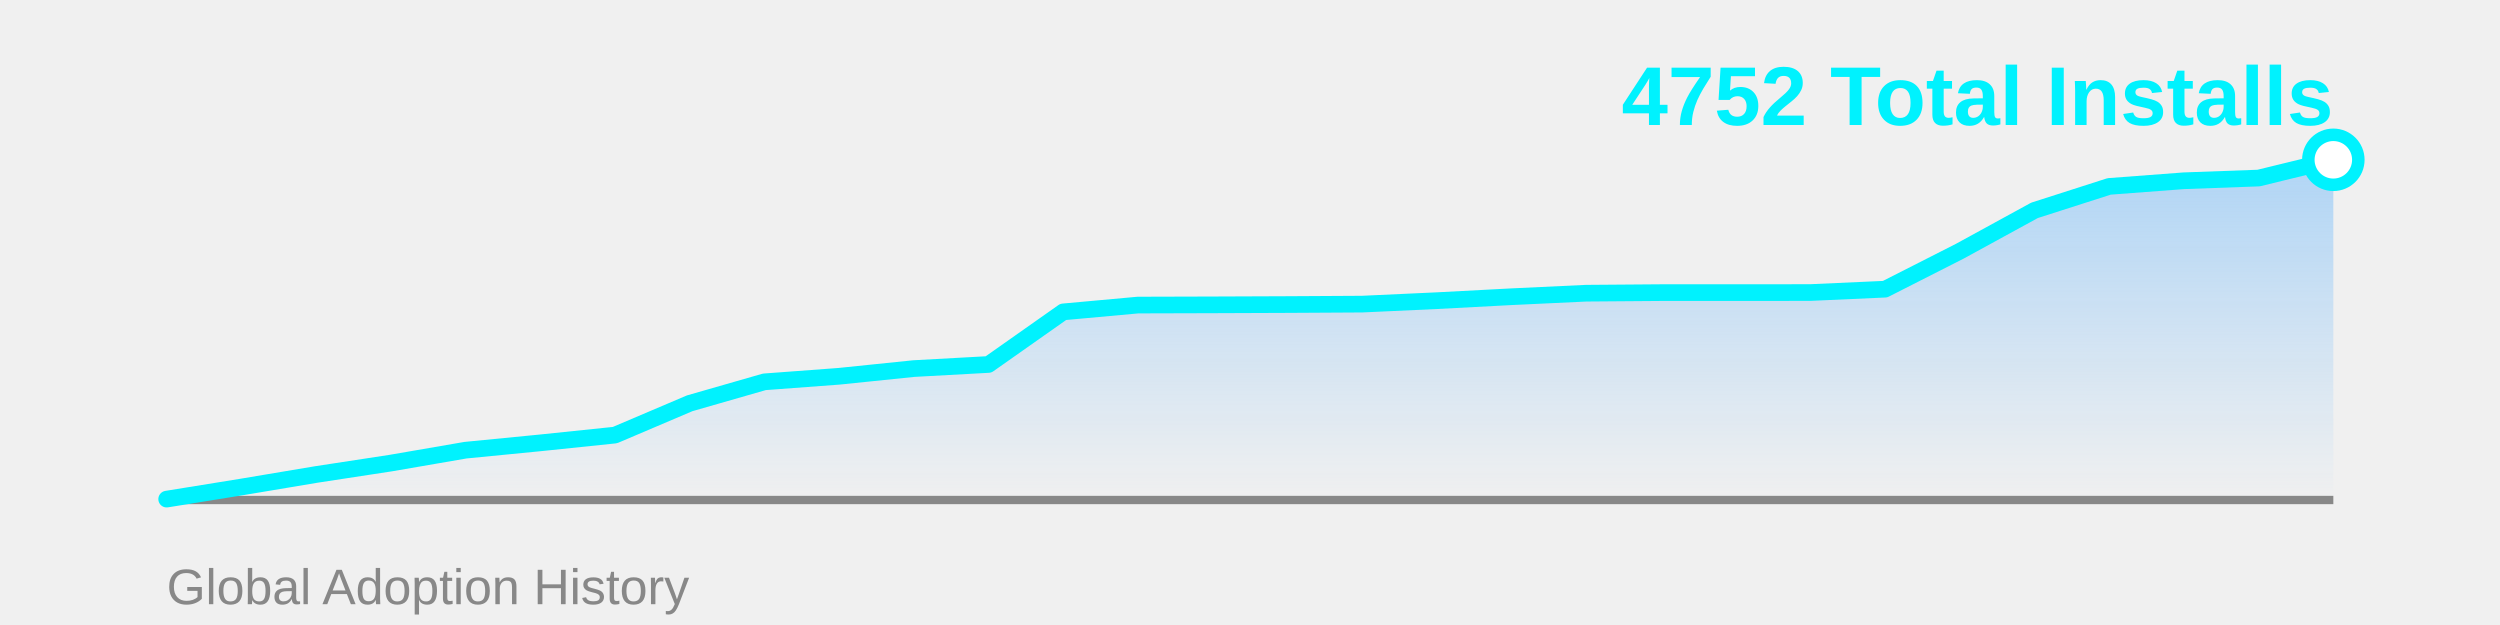
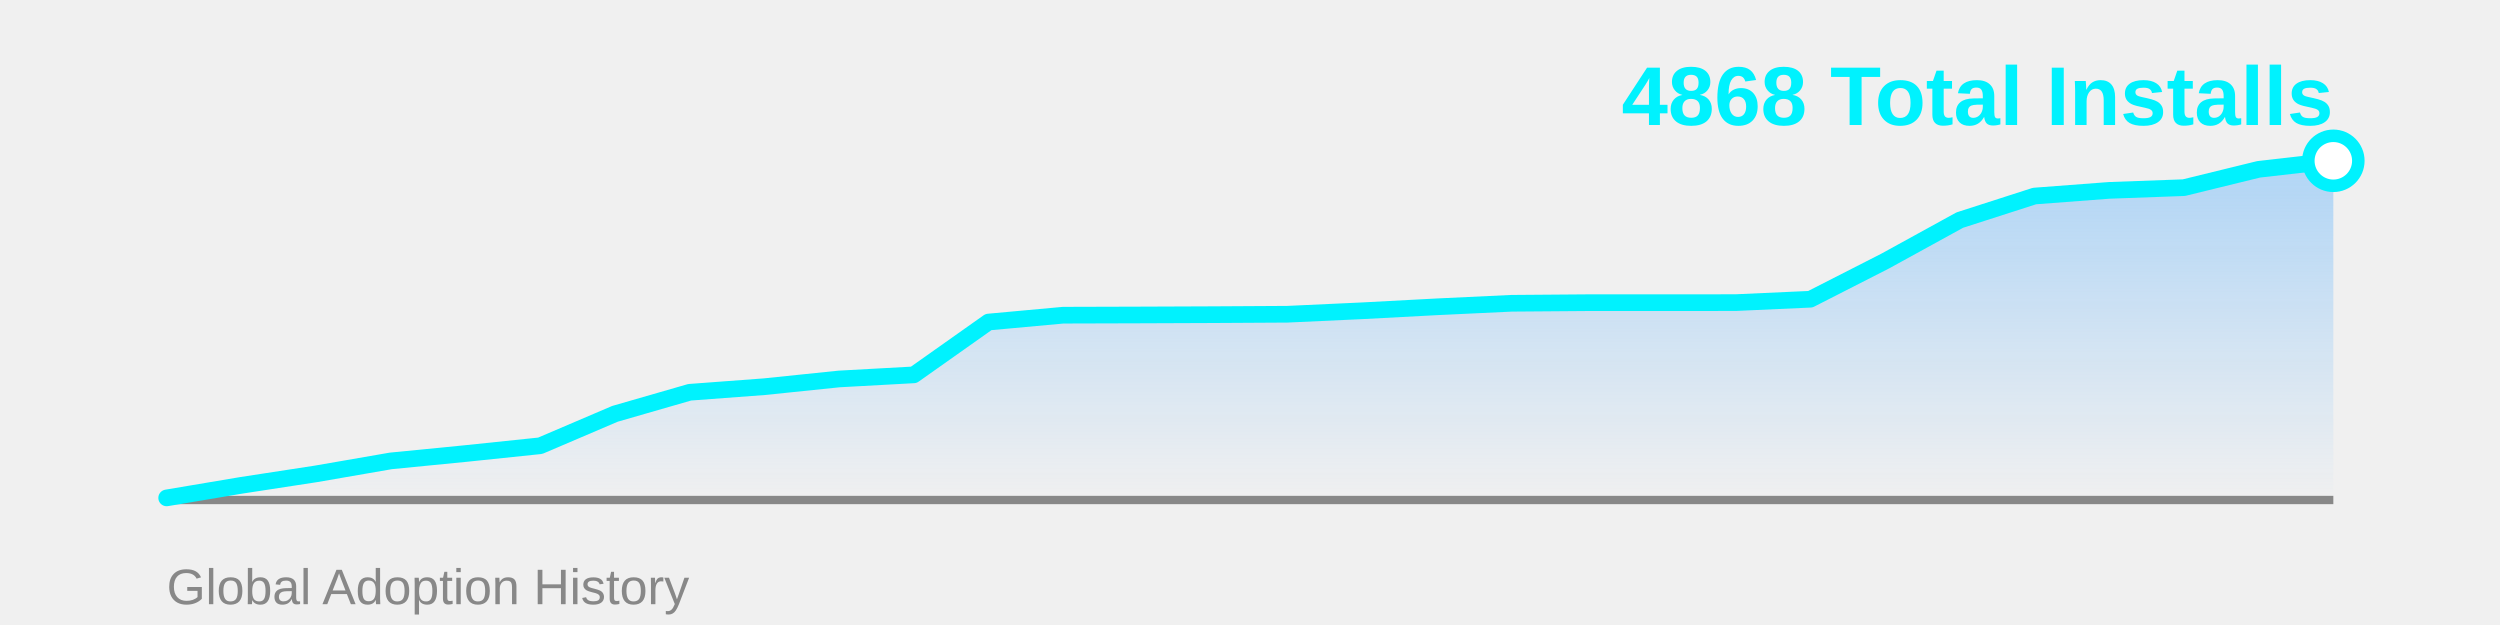
<svg xmlns="http://www.w3.org/2000/svg" width="600" height="150">
  <defs>
    <linearGradient id="areaGrad" x1="0%" y1="0%" x2="0%" y2="100%">
      <stop offset="0%" style="stop-color:#4facfe;stop-opacity:0.4" />
      <stop offset="100%" style="stop-color:#4facfe;stop-opacity:0" />
    </linearGradient>
  </defs>
-   <polygon points="40,120 40.0,119.789 57.931,116.888 75.862,113.882 93.793,111.139 111.724,108.045 129.655,106.287 147.586,104.423 165.517,96.793 183.448,91.642 201.379,90.306 219.31,88.46 237.241,87.475 255.172,74.852 273.103,73.217 291.034,73.165 308.966,73.094 326.897,72.989 344.828,72.162 362.759,71.213 380.69,70.369 398.621,70.229 416.552,70.229 434.483,70.211 452.414,69.402 470.345,60.295 488.276,50.485 506.207,44.736 524.138,43.383 542.069,42.732 560.0,38.354 560,120" fill="url(#areaGrad)" />
+   <polygon points="40,120 40.0,119.497 57.931,116.478 75.862,113.724 93.793,110.617 111.724,108.852 129.655,106.981 147.586,99.32 165.517,94.147 183.448,92.806 201.379,90.952 219.31,89.964 237.241,77.289 255.172,75.647 273.103,75.594 291.034,75.523 308.966,75.417 326.897,74.588 344.828,73.635 362.759,72.787 380.69,72.646 398.621,72.646 416.552,72.628 434.483,71.816 452.414,62.672 470.345,52.822 488.276,47.049 506.207,45.69 524.138,45.037 542.069,40.641 560.0,38.593 560,120" fill="url(#areaGrad)" />
  <line x1="40" y1="120" x2="560" y2="120" stroke="#888" stroke-width="2" />
-   <polyline points="40.0,119.789 57.931,116.888 75.862,113.882 93.793,111.139 111.724,108.045 129.655,106.287 147.586,104.423 165.517,96.793 183.448,91.642 201.379,90.306 219.31,88.46 237.241,87.475 255.172,74.852 273.103,73.217 291.034,73.165 308.966,73.094 326.897,72.989 344.828,72.162 362.759,71.213 380.69,70.369 398.621,70.229 416.552,70.229 434.483,70.211 452.414,69.402 470.345,60.295 488.276,50.485 506.207,44.736 524.138,43.383 542.069,42.732 560.0,38.354" fill="none" stroke="#00f2fe" stroke-width="4" stroke-linecap="round" stroke-linejoin="round" />
-   <circle cx="560.0" cy="38.354" r="6" fill="#fff" stroke="#00f2fe" stroke-width="3" />
-   <text x="560" y="30" font-family="Arial, sans-serif" font-size="20" font-weight="bold" fill="#00f2fe" text-anchor="end">4752 Total Installs</text>
+   <polyline points="40.0,119.497 57.931,116.478 75.862,113.724 93.793,110.617 111.724,108.852 129.655,106.981 147.586,99.32 165.517,94.147 183.448,92.806 201.379,90.952 219.31,89.964 237.241,77.289 255.172,75.647 273.103,75.594 291.034,75.523 308.966,75.417 326.897,74.588 344.828,73.635 362.759,72.787 380.69,72.646 398.621,72.646 416.552,72.628 434.483,71.816 452.414,62.672 470.345,52.822 488.276,47.049 506.207,45.69 524.138,45.037 542.069,40.641 560.0,38.593" fill="none" stroke="#00f2fe" stroke-width="4" stroke-linecap="round" stroke-linejoin="round" />
+   <circle cx="560.0" cy="38.593" r="6" fill="#fff" stroke="#00f2fe" stroke-width="3" />
+   <text x="560" y="30" font-family="Arial, sans-serif" font-size="20" font-weight="bold" fill="#00f2fe" text-anchor="end">4868 Total Installs</text>
  <text x="40" y="145" font-family="Arial, sans-serif" font-size="12" fill="#888" text-anchor="start">Global Adoption History</text>
</svg>
